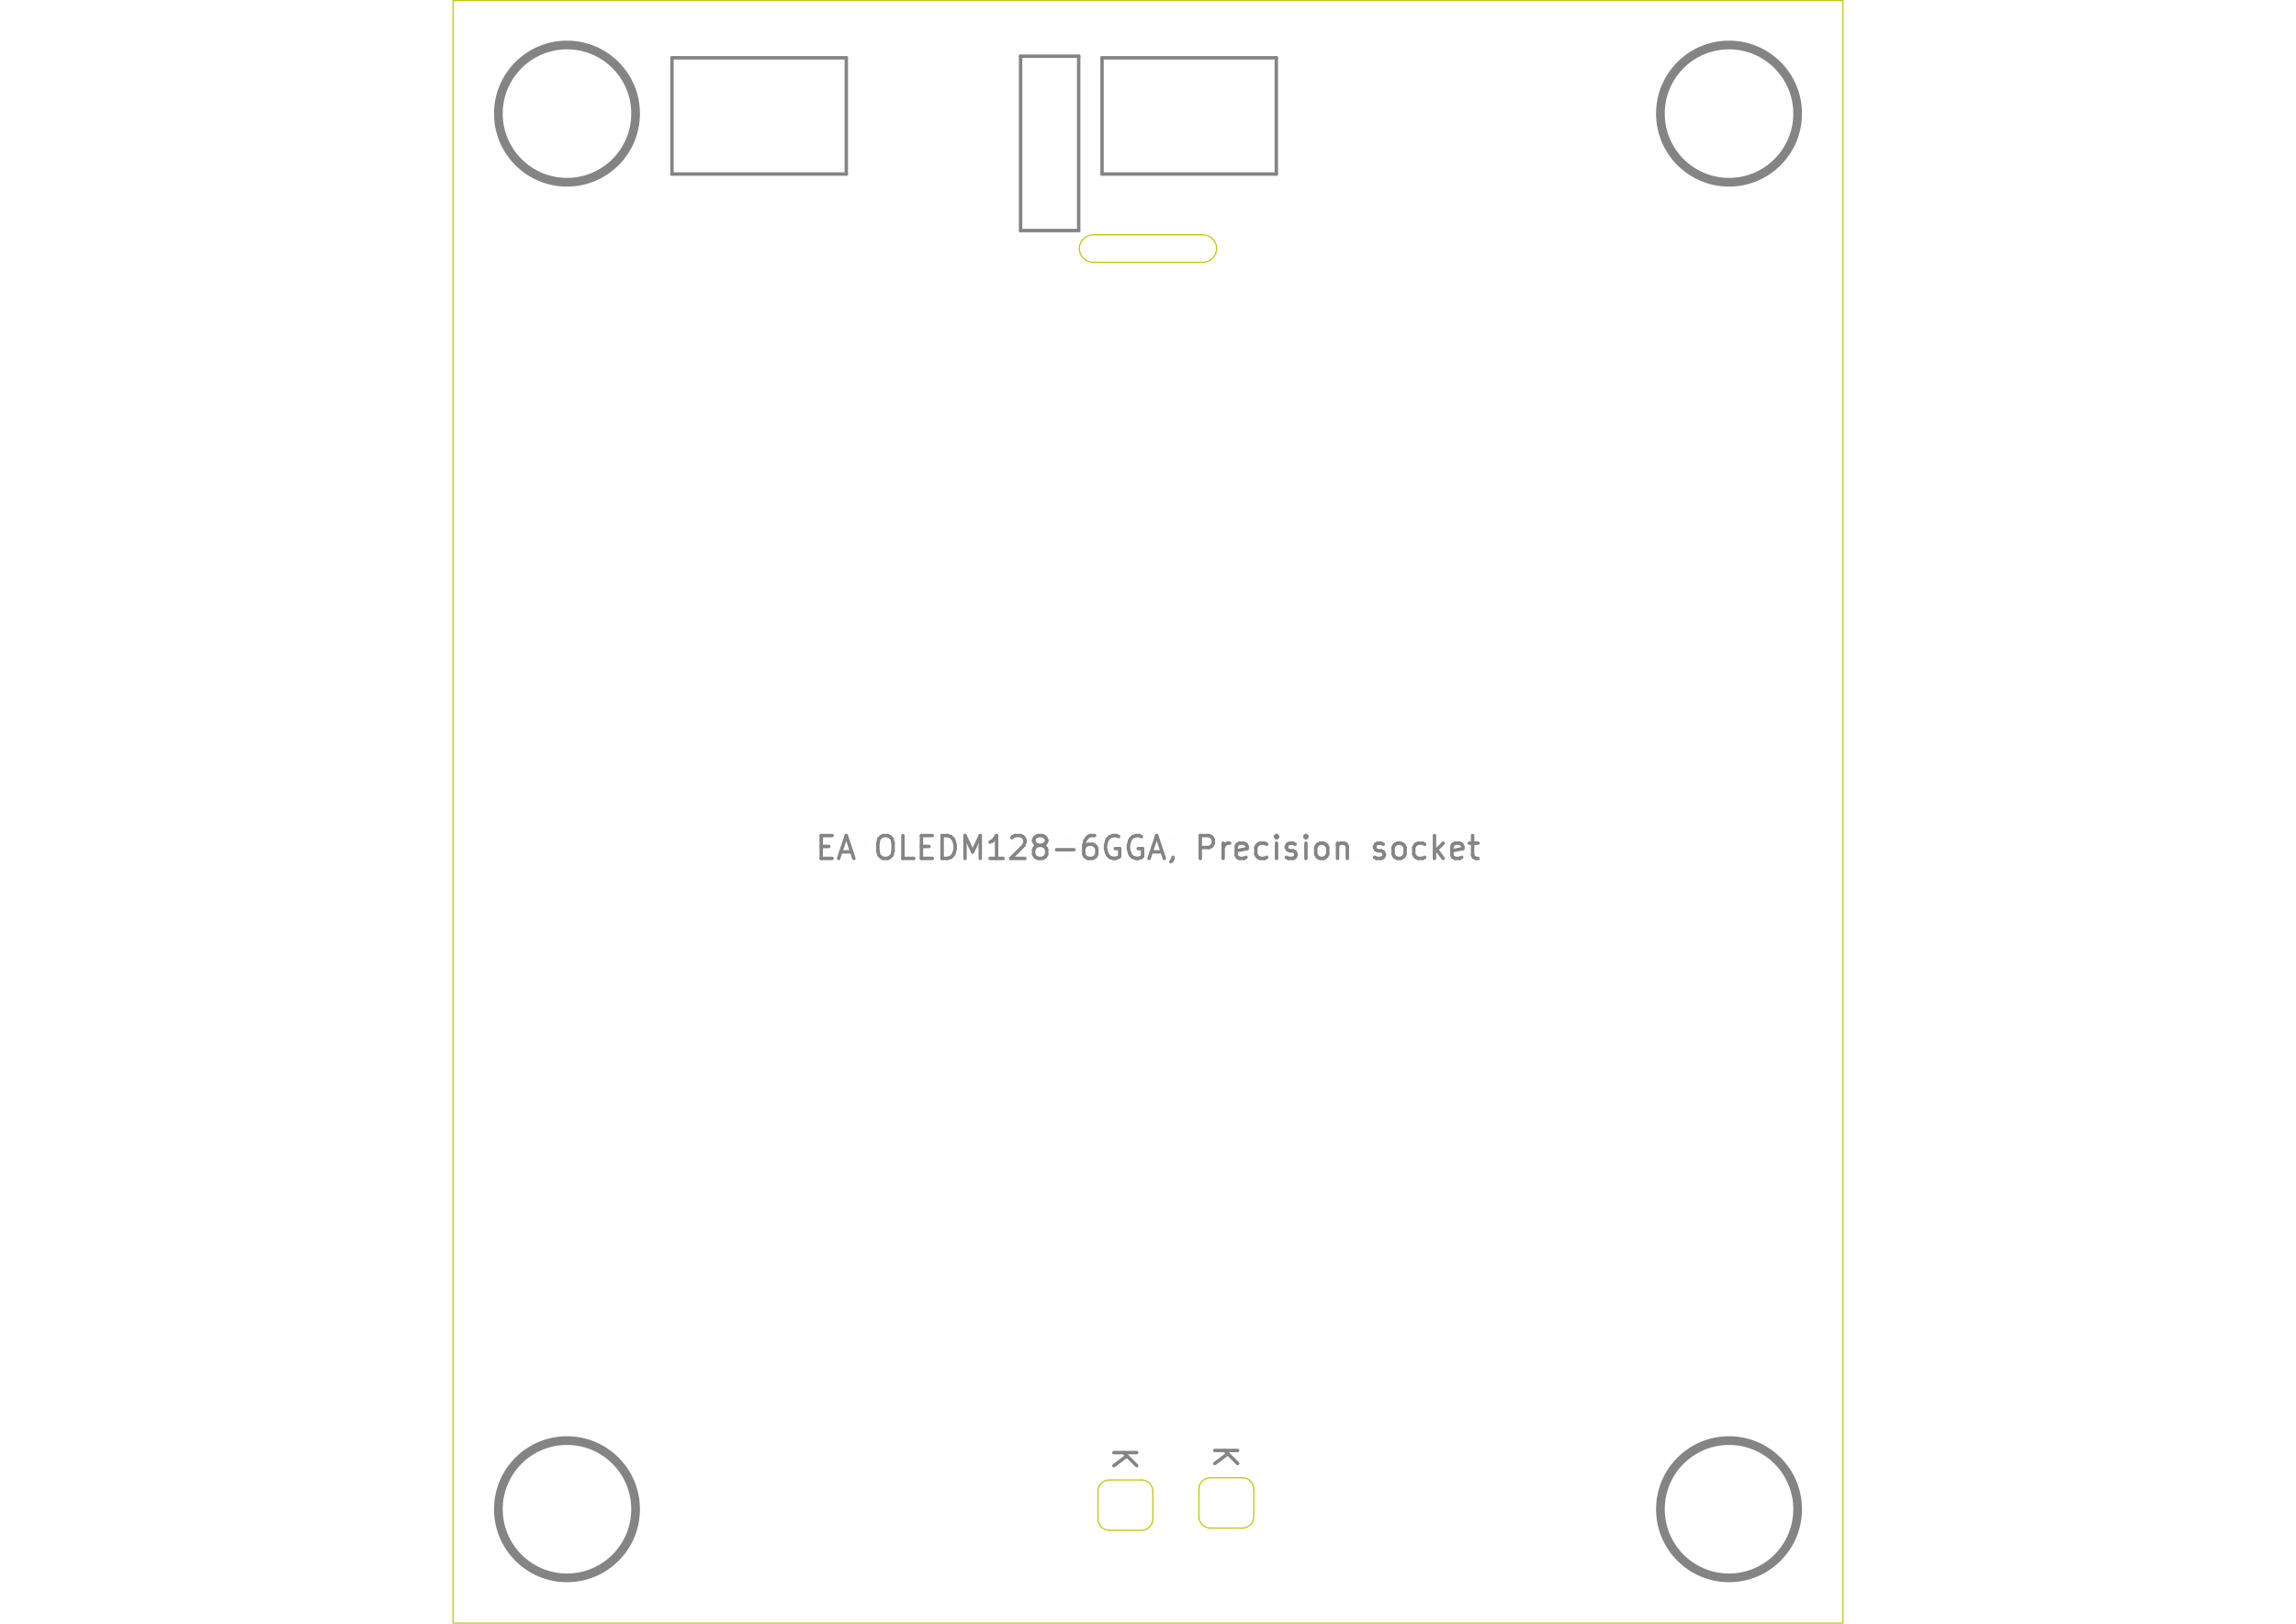
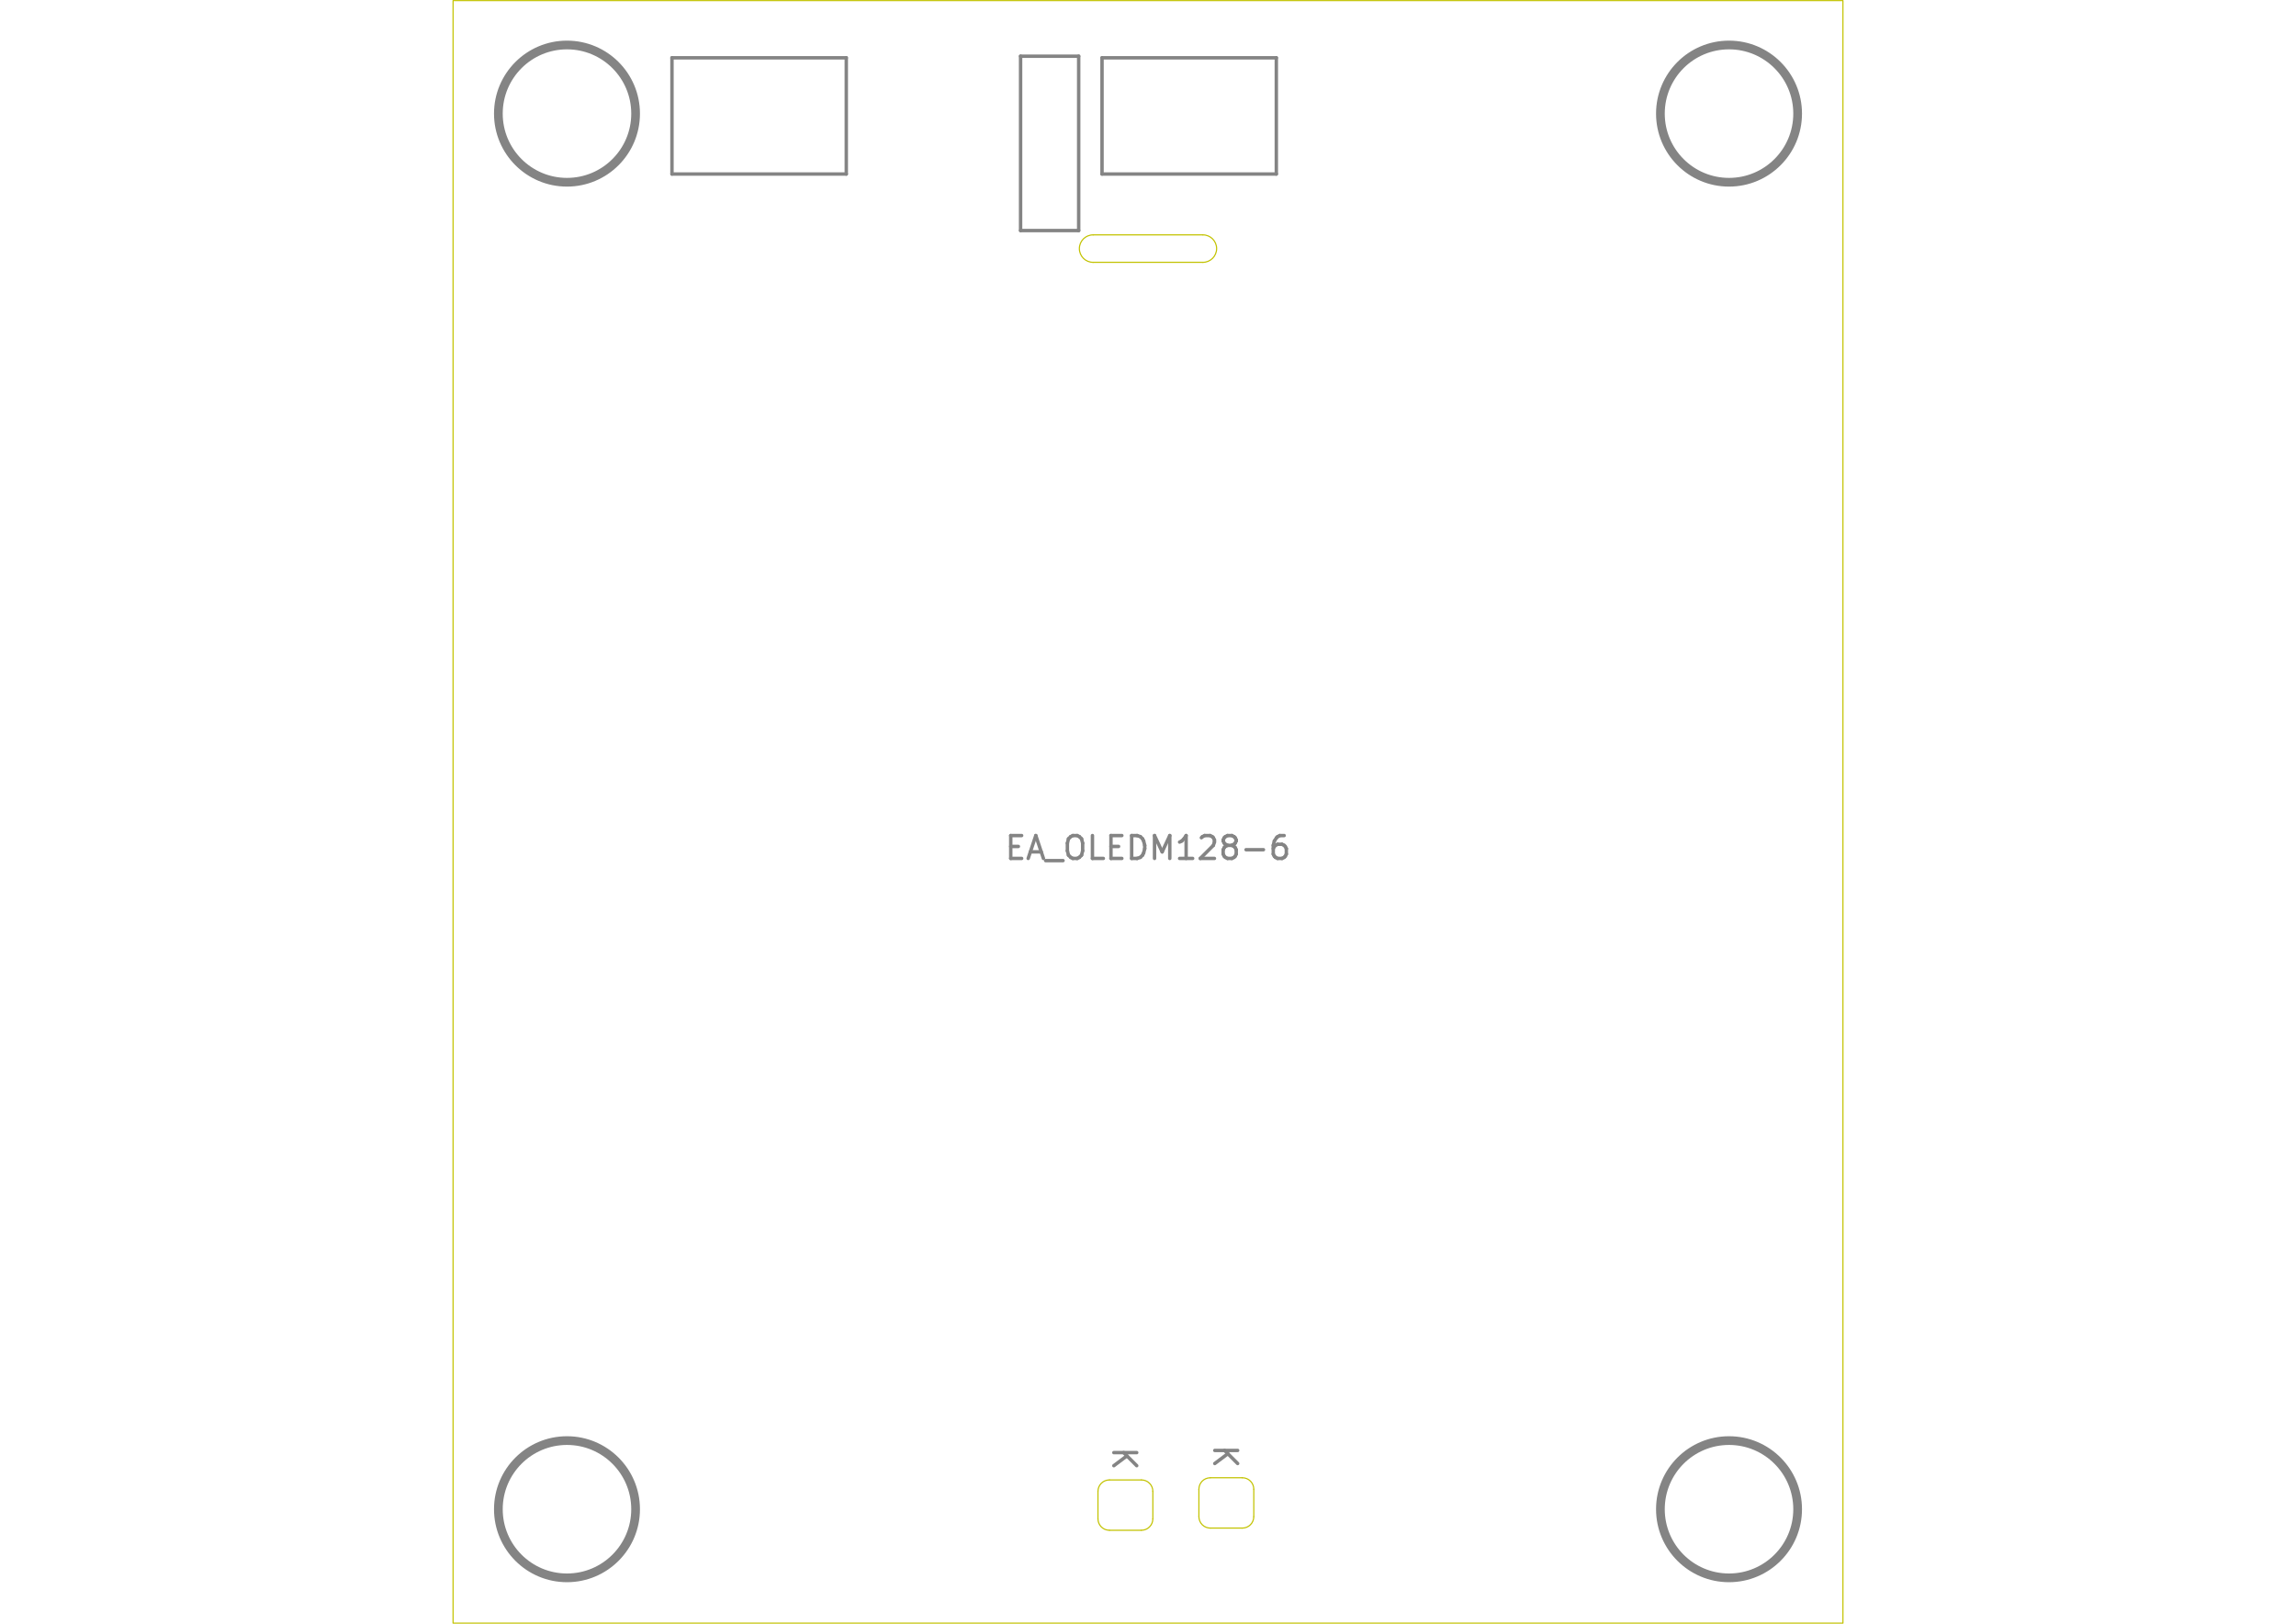
<svg xmlns="http://www.w3.org/2000/svg" version="1.1" width="297.002mm" height="210.007mm" viewBox="0 0 297.002 210.007">
  <g style="fill:#848484; fill-opacity:1;stroke:#848484; stroke-opacity:1; stroke-linecap:round; stroke-linejoin:round;" transform="translate(0 0) scale(1 1)">
</g>
-   <g style="fill:#848484; fill-opacity:0.0;  stroke:#848484; stroke-width:0; stroke-opacity:1;  stroke-linecap:round; stroke-linejoin:round;">
- </g>
-   <g style="fill:#848484; fill-opacity:0.01;  stroke:#848484; stroke-width:0.444; stroke-opacity:1;  stroke-linecap:round; stroke-linejoin:round;">
-     <text x="148.501" y="111.158" textLength="86.692" font-size="3.945" lengthAdjust="spacingAndGlyphs" text-anchor="middle" opacity="0.01" style="font-family:monospace">EA OLEDM128-6GGA, Precision socket</text>
+   <g style="fill:none;  stroke:#848484; stroke-width:0.444; stroke-opacity:1;  stroke-linecap:round; stroke-linejoin:round;">
+     <text x="148.501" y="111.158" textLength="37.657" font-size="3.945" lengthAdjust="spacingAndGlyphs" text-anchor="middle" opacity="0" stroke-opacity="0">EA_OLEDM128-6</text>
    <g class="stroked-text">
-       <path d="M106.23 109.475 L107.216 109.475 " />
-       <path d="M107.639 111.025 L106.23 111.025 " />
-       <path d="M106.23 111.025 L106.23 108.066 " />
-       <path d="M106.23 108.066 L107.639 108.066 " />
-       <path d="M108.766 110.179 L110.175 110.179 " />
-       <path d="M108.484 111.025 L109.471 108.066 " />
-       <path d="M109.471 108.066 L110.457 111.025 " />
-       <path d="M114.261 108.066 L114.825 108.066 " />
-       <path d="M114.825 108.066 L115.107 108.207 " />
-       <path d="M115.107 108.207 L115.388 108.488 " />
-       <path d="M115.388 108.488 L115.529 109.052 " />
-       <path d="M115.529 109.052 L115.529 110.038 " />
-       <path d="M115.529 110.038 L115.388 110.602 " />
-       <path d="M115.388 110.602 L115.107 110.884 " />
-       <path d="M115.107 110.884 L114.825 111.025 " />
-       <path d="M114.825 111.025 L114.261 111.025 " />
-       <path d="M114.261 111.025 L113.98 110.884 " />
-       <path d="M113.98 110.884 L113.698 110.602 " />
-       <path d="M113.698 110.602 L113.557 110.038 " />
-       <path d="M113.557 110.038 L113.557 109.052 " />
-       <path d="M113.557 109.052 L113.698 108.488 " />
-       <path d="M113.698 108.488 L113.98 108.207 " />
-       <path d="M113.98 108.207 L114.261 108.066 " />
-       <path d="M118.207 111.025 L116.798 111.025 " />
-       <path d="M116.798 111.025 L116.798 108.066 " />
-       <path d="M119.193 109.475 L120.179 109.475 " />
-       <path d="M120.602 111.025 L119.193 111.025 " />
-       <path d="M119.193 111.025 L119.193 108.066 " />
-       <path d="M119.193 108.066 L120.602 108.066 " />
-       <path d="M121.87 111.025 L121.87 108.066 " />
-       <path d="M121.87 108.066 L122.575 108.066 " />
-       <path d="M122.575 108.066 L122.997 108.207 " />
-       <path d="M122.997 108.207 L123.279 108.488 " />
-       <path d="M123.279 108.488 L123.42 108.77 " />
-       <path d="M123.42 108.77 L123.561 109.334 " />
-       <path d="M123.561 109.334 L123.561 109.757 " />
-       <path d="M123.561 109.757 L123.42 110.32 " />
-       <path d="M123.42 110.32 L123.279 110.602 " />
-       <path d="M123.279 110.602 L122.997 110.884 " />
-       <path d="M122.997 110.884 L122.575 111.025 " />
-       <path d="M122.575 111.025 L121.87 111.025 " />
-       <path d="M124.829 111.025 L124.829 108.066 " />
-       <path d="M124.829 108.066 L125.816 110.179 " />
-       <path d="M125.816 110.179 L126.802 108.066 " />
-       <path d="M126.802 108.066 L126.802 111.025 " />
-       <path d="M129.761 111.025 L128.07 111.025 " />
-       <path d="M128.915 111.025 L128.915 108.066 " />
-       <path d="M128.915 108.066 L128.633 108.488 " />
-       <path d="M128.633 108.488 L128.352 108.77 " />
-       <path d="M128.352 108.77 L128.07 108.911 " />
-       <path d="M130.888 108.347 L131.029 108.207 " />
-       <path d="M131.029 108.207 L131.311 108.066 " />
-       <path d="M131.311 108.066 L132.015 108.066 " />
-       <path d="M132.015 108.066 L132.297 108.207 " />
-       <path d="M132.297 108.207 L132.438 108.347 " />
-       <path d="M132.438 108.347 L132.579 108.629 " />
-       <path d="M132.579 108.629 L132.579 108.911 " />
-       <path d="M132.579 108.911 L132.438 109.334 " />
-       <path d="M132.438 109.334 L130.747 111.025 " />
-       <path d="M130.747 111.025 L132.579 111.025 " />
-       <path d="M134.27 109.334 L133.988 109.193 " />
-       <path d="M133.988 109.193 L133.847 109.052 " />
-       <path d="M133.847 109.052 L133.706 108.77 " />
-       <path d="M133.706 108.77 L133.706 108.629 " />
-       <path d="M133.706 108.629 L133.847 108.347 " />
-       <path d="M133.847 108.347 L133.988 108.207 " />
-       <path d="M133.988 108.207 L134.27 108.066 " />
-       <path d="M134.27 108.066 L134.833 108.066 " />
-       <path d="M134.833 108.066 L135.115 108.207 " />
-       <path d="M135.115 108.207 L135.256 108.347 " />
-       <path d="M135.256 108.347 L135.397 108.629 " />
-       <path d="M135.397 108.629 L135.397 108.77 " />
-       <path d="M135.397 108.77 L135.256 109.052 " />
-       <path d="M135.256 109.052 L135.115 109.193 " />
-       <path d="M135.115 109.193 L134.833 109.334 " />
-       <path d="M134.833 109.334 L134.27 109.334 " />
-       <path d="M134.27 109.334 L133.988 109.475 " />
-       <path d="M133.988 109.475 L133.847 109.616 " />
-       <path d="M133.847 109.616 L133.706 109.897 " />
-       <path d="M133.706 109.897 L133.706 110.461 " />
-       <path d="M133.706 110.461 L133.847 110.743 " />
-       <path d="M133.847 110.743 L133.988 110.884 " />
-       <path d="M133.988 110.884 L134.27 111.025 " />
-       <path d="M134.27 111.025 L134.833 111.025 " />
-       <path d="M134.833 111.025 L135.115 110.884 " />
-       <path d="M135.115 110.884 L135.256 110.743 " />
-       <path d="M135.256 110.743 L135.397 110.461 " />
-       <path d="M135.397 110.461 L135.397 109.897 " />
-       <path d="M135.397 109.897 L135.256 109.616 " />
-       <path d="M135.256 109.616 L135.115 109.475 " />
-       <path d="M135.115 109.475 L134.833 109.334 " />
-       <path d="M136.665 109.897 L138.92 109.897 " />
-       <path d="M141.597 108.066 L141.033 108.066 " />
-       <path d="M141.033 108.066 L140.751 108.207 " />
-       <path d="M140.751 108.207 L140.61 108.347 " />
-       <path d="M140.61 108.347 L140.329 108.77 " />
-       <path d="M140.329 108.77 L140.188 109.334 " />
-       <path d="M140.188 109.334 L140.188 110.461 " />
-       <path d="M140.188 110.461 L140.329 110.743 " />
-       <path d="M140.329 110.743 L140.47 110.884 " />
-       <path d="M140.47 110.884 L140.751 111.025 " />
-       <path d="M140.751 111.025 L141.315 111.025 " />
-       <path d="M141.315 111.025 L141.597 110.884 " />
-       <path d="M141.597 110.884 L141.738 110.743 " />
-       <path d="M141.738 110.743 L141.879 110.461 " />
-       <path d="M141.879 110.461 L141.879 109.757 " />
-       <path d="M141.879 109.757 L141.738 109.475 " />
-       <path d="M141.738 109.475 L141.597 109.334 " />
-       <path d="M141.597 109.334 L141.315 109.193 " />
-       <path d="M141.315 109.193 L140.751 109.193 " />
-       <path d="M140.751 109.193 L140.47 109.334 " />
-       <path d="M140.47 109.334 L140.329 109.475 " />
-       <path d="M140.329 109.475 L140.188 109.757 " />
-       <path d="M144.697 108.207 L144.415 108.066 " />
-       <path d="M144.415 108.066 L143.992 108.066 " />
-       <path d="M143.992 108.066 L143.569 108.207 " />
-       <path d="M143.569 108.207 L143.288 108.488 " />
-       <path d="M143.288 108.488 L143.147 108.77 " />
-       <path d="M143.147 108.77 L143.006 109.334 " />
-       <path d="M143.006 109.334 L143.006 109.757 " />
-       <path d="M143.006 109.757 L143.147 110.32 " />
-       <path d="M143.147 110.32 L143.288 110.602 " />
-       <path d="M143.288 110.602 L143.569 110.884 " />
-       <path d="M143.569 110.884 L143.992 111.025 " />
-       <path d="M143.992 111.025 L144.274 111.025 " />
-       <path d="M144.274 111.025 L144.697 110.884 " />
-       <path d="M144.697 110.884 L144.838 110.743 " />
-       <path d="M144.838 110.743 L144.838 109.757 " />
-       <path d="M144.838 109.757 L144.274 109.757 " />
-       <path d="M147.656 108.207 L147.374 108.066 " />
-       <path d="M147.374 108.066 L146.951 108.066 " />
-       <path d="M146.951 108.066 L146.528 108.207 " />
-       <path d="M146.528 108.207 L146.247 108.488 " />
-       <path d="M146.247 108.488 L146.106 108.77 " />
-       <path d="M146.106 108.77 L145.965 109.334 " />
-       <path d="M145.965 109.334 L145.965 109.757 " />
-       <path d="M145.965 109.757 L146.106 110.32 " />
-       <path d="M146.106 110.32 L146.247 110.602 " />
-       <path d="M146.247 110.602 L146.528 110.884 " />
-       <path d="M146.528 110.884 L146.951 111.025 " />
-       <path d="M146.951 111.025 L147.233 111.025 " />
-       <path d="M147.233 111.025 L147.656 110.884 " />
-       <path d="M147.656 110.884 L147.797 110.743 " />
-       <path d="M147.797 110.743 L147.797 109.757 " />
-       <path d="M147.797 109.757 L147.233 109.757 " />
-       <path d="M148.924 110.179 L150.333 110.179 " />
-       <path d="M148.642 111.025 L149.628 108.066 " />
-       <path d="M149.628 108.066 L150.615 111.025 " />
-       <path d="M151.742 110.884 L151.742 111.025 " />
-       <path d="M151.742 111.025 L151.601 111.306 " />
-       <path d="M151.601 111.306 L151.46 111.447 " />
-       <path d="M155.264 111.025 L155.264 108.066 " />
-       <path d="M155.264 108.066 L156.392 108.066 " />
-       <path d="M156.392 108.066 L156.674 108.207 " />
-       <path d="M156.674 108.207 L156.815 108.347 " />
-       <path d="M156.815 108.347 L156.955 108.629 " />
-       <path d="M156.955 108.629 L156.955 109.052 " />
-       <path d="M156.955 109.052 L156.815 109.334 " />
-       <path d="M156.815 109.334 L156.674 109.475 " />
-       <path d="M156.674 109.475 L156.392 109.616 " />
-       <path d="M156.392 109.616 L155.264 109.616 " />
-       <path d="M158.224 111.025 L158.224 109.052 " />
-       <path d="M158.224 109.616 L158.364 109.334 " />
-       <path d="M158.364 109.334 L158.505 109.193 " />
-       <path d="M158.505 109.193 L158.787 109.052 " />
-       <path d="M158.787 109.052 L159.069 109.052 " />
-       <path d="M161.183 110.884 L160.901 111.025 " />
-       <path d="M160.901 111.025 L160.337 111.025 " />
-       <path d="M160.337 111.025 L160.055 110.884 " />
-       <path d="M160.055 110.884 L159.914 110.602 " />
-       <path d="M159.914 110.602 L159.914 109.475 " />
-       <path d="M159.914 109.475 L160.055 109.193 " />
-       <path d="M160.055 109.193 L160.337 109.052 " />
-       <path d="M160.337 109.052 L160.901 109.052 " />
-       <path d="M160.901 109.052 L161.183 109.193 " />
-       <path d="M161.183 109.193 L161.323 109.475 " />
-       <path d="M161.323 109.475 L161.323 109.757 " />
-       <path d="M161.323 109.757 L159.914 110.038 " />
-       <path d="M163.86 110.884 L163.578 111.025 " />
-       <path d="M163.578 111.025 L163.014 111.025 " />
-       <path d="M163.014 111.025 L162.732 110.884 " />
-       <path d="M162.732 110.884 L162.592 110.743 " />
-       <path d="M162.592 110.743 L162.451 110.461 " />
-       <path d="M162.451 110.461 L162.451 109.616 " />
-       <path d="M162.451 109.616 L162.592 109.334 " />
-       <path d="M162.592 109.334 L162.732 109.193 " />
-       <path d="M162.732 109.193 L163.014 109.052 " />
-       <path d="M163.014 109.052 L163.578 109.052 " />
-       <path d="M163.578 109.052 L163.86 109.193 " />
-       <path d="M165.128 111.025 L165.128 109.052 " />
-       <path d="M165.128 108.066 L164.987 108.207 " />
-       <path d="M164.987 108.207 L165.128 108.347 " />
-       <path d="M165.128 108.347 L165.269 108.207 " />
-       <path d="M165.269 108.207 L165.128 108.066 " />
-       <path d="M165.128 108.066 L165.128 108.347 " />
-       <path d="M166.396 110.884 L166.678 111.025 " />
-       <path d="M166.678 111.025 L167.241 111.025 " />
-       <path d="M167.241 111.025 L167.523 110.884 " />
-       <path d="M167.523 110.884 L167.664 110.602 " />
-       <path d="M167.664 110.602 L167.664 110.461 " />
-       <path d="M167.664 110.461 L167.523 110.179 " />
-       <path d="M167.523 110.179 L167.241 110.038 " />
-       <path d="M167.241 110.038 L166.819 110.038 " />
-       <path d="M166.819 110.038 L166.537 109.897 " />
-       <path d="M166.537 109.897 L166.396 109.616 " />
-       <path d="M166.396 109.616 L166.396 109.475 " />
-       <path d="M166.396 109.475 L166.537 109.193 " />
-       <path d="M166.537 109.193 L166.819 109.052 " />
-       <path d="M166.819 109.052 L167.241 109.052 " />
-       <path d="M167.241 109.052 L167.523 109.193 " />
-       <path d="M168.932 111.025 L168.932 109.052 " />
-       <path d="M168.932 108.066 L168.791 108.207 " />
-       <path d="M168.791 108.207 L168.932 108.347 " />
-       <path d="M168.932 108.347 L169.073 108.207 " />
-       <path d="M169.073 108.207 L168.932 108.066 " />
-       <path d="M168.932 108.066 L168.932 108.347 " />
-       <path d="M170.764 111.025 L170.482 110.884 " />
-       <path d="M170.482 110.884 L170.341 110.743 " />
-       <path d="M170.341 110.743 L170.2 110.461 " />
-       <path d="M170.2 110.461 L170.2 109.616 " />
-       <path d="M170.2 109.616 L170.341 109.334 " />
-       <path d="M170.341 109.334 L170.482 109.193 " />
-       <path d="M170.482 109.193 L170.764 109.052 " />
-       <path d="M170.764 109.052 L171.187 109.052 " />
-       <path d="M171.187 109.052 L171.469 109.193 " />
-       <path d="M171.469 109.193 L171.609 109.334 " />
-       <path d="M171.609 109.334 L171.75 109.616 " />
-       <path d="M171.75 109.616 L171.75 110.461 " />
-       <path d="M171.75 110.461 L171.609 110.743 " />
-       <path d="M171.609 110.743 L171.469 110.884 " />
-       <path d="M171.469 110.884 L171.187 111.025 " />
-       <path d="M171.187 111.025 L170.764 111.025 " />
-       <path d="M173.018 109.052 L173.018 111.025 " />
-       <path d="M173.018 109.334 L173.159 109.193 " />
-       <path d="M173.159 109.193 L173.441 109.052 " />
-       <path d="M173.441 109.052 L173.864 109.052 " />
-       <path d="M173.864 109.052 L174.146 109.193 " />
-       <path d="M174.146 109.193 L174.287 109.475 " />
-       <path d="M174.287 109.475 L174.287 111.025 " />
-       <path d="M177.809 110.884 L178.091 111.025 " />
-       <path d="M178.091 111.025 L178.655 111.025 " />
-       <path d="M178.655 111.025 L178.936 110.884 " />
-       <path d="M178.936 110.884 L179.077 110.602 " />
-       <path d="M179.077 110.602 L179.077 110.461 " />
-       <path d="M179.077 110.461 L178.936 110.179 " />
-       <path d="M178.936 110.179 L178.655 110.038 " />
-       <path d="M178.655 110.038 L178.232 110.038 " />
-       <path d="M178.232 110.038 L177.95 109.897 " />
-       <path d="M177.95 109.897 L177.809 109.616 " />
-       <path d="M177.809 109.616 L177.809 109.475 " />
-       <path d="M177.809 109.475 L177.95 109.193 " />
-       <path d="M177.95 109.193 L178.232 109.052 " />
-       <path d="M178.232 109.052 L178.655 109.052 " />
-       <path d="M178.655 109.052 L178.936 109.193 " />
-       <path d="M180.768 111.025 L180.486 110.884 " />
-       <path d="M180.486 110.884 L180.345 110.743 " />
-       <path d="M180.345 110.743 L180.205 110.461 " />
-       <path d="M180.205 110.461 L180.205 109.616 " />
-       <path d="M180.205 109.616 L180.345 109.334 " />
-       <path d="M180.345 109.334 L180.486 109.193 " />
-       <path d="M180.486 109.193 L180.768 109.052 " />
-       <path d="M180.768 109.052 L181.191 109.052 " />
-       <path d="M181.191 109.052 L181.473 109.193 " />
-       <path d="M181.473 109.193 L181.614 109.334 " />
-       <path d="M181.614 109.334 L181.755 109.616 " />
-       <path d="M181.755 109.616 L181.755 110.461 " />
-       <path d="M181.755 110.461 L181.614 110.743 " />
-       <path d="M181.614 110.743 L181.473 110.884 " />
-       <path d="M181.473 110.884 L181.191 111.025 " />
-       <path d="M181.191 111.025 L180.768 111.025 " />
-       <path d="M184.291 110.884 L184.009 111.025 " />
-       <path d="M184.009 111.025 L183.445 111.025 " />
-       <path d="M183.445 111.025 L183.164 110.884 " />
-       <path d="M183.164 110.884 L183.023 110.743 " />
-       <path d="M183.023 110.743 L182.882 110.461 " />
-       <path d="M182.882 110.461 L182.882 109.616 " />
-       <path d="M182.882 109.616 L183.023 109.334 " />
-       <path d="M183.023 109.334 L183.164 109.193 " />
-       <path d="M183.164 109.193 L183.445 109.052 " />
-       <path d="M183.445 109.052 L184.009 109.052 " />
-       <path d="M184.009 109.052 L184.291 109.193 " />
-       <path d="M185.559 111.025 L185.559 108.066 " />
-       <path d="M185.841 109.897 L186.686 111.025 " />
-       <path d="M186.686 109.052 L185.559 110.179 " />
-       <path d="M189.082 110.884 L188.8 111.025 " />
-       <path d="M188.8 111.025 L188.236 111.025 " />
-       <path d="M188.236 111.025 L187.954 110.884 " />
-       <path d="M187.954 110.884 L187.814 110.602 " />
-       <path d="M187.814 110.602 L187.814 109.475 " />
-       <path d="M187.814 109.475 L187.954 109.193 " />
-       <path d="M187.954 109.193 L188.236 109.052 " />
-       <path d="M188.236 109.052 L188.8 109.052 " />
-       <path d="M188.8 109.052 L189.082 109.193 " />
-       <path d="M189.082 109.193 L189.222 109.475 " />
-       <path d="M189.222 109.475 L189.222 109.757 " />
-       <path d="M189.222 109.757 L187.814 110.038 " />
-       <path d="M190.068 109.052 L191.195 109.052 " />
-       <path d="M190.491 108.066 L190.491 110.602 " />
-       <path d="M190.491 110.602 L190.632 110.884 " />
-       <path d="M190.632 110.884 L190.913 111.025 " />
-       <path d="M190.913 111.025 L191.195 111.025 " />
+       <path d="M130.747 109.475 L131.733 109.475 " />
+       <path d="M132.156 111.025 L130.747 111.025 " />
+       <path d="M130.747 111.025 L130.747 108.066 " />
+       <path d="M130.747 108.066 L132.156 108.066 " />
+       <path d="M133.283 110.179 L134.692 110.179 " />
+       <path d="M133.002 111.025 L133.988 108.066 " />
+       <path d="M133.988 108.066 L134.974 111.025 " />
+       <path d="M135.256 111.306 L137.511 111.306 " />
+       <path d="M138.779 108.066 L139.342 108.066 " />
+       <path d="M139.342 108.066 L139.624 108.207 " />
+       <path d="M139.624 108.207 L139.906 108.488 " />
+       <path d="M139.906 108.488 L140.047 109.052 " />
+       <path d="M140.047 109.052 L140.047 110.038 " />
+       <path d="M140.047 110.038 L139.906 110.602 " />
+       <path d="M139.906 110.602 L139.624 110.884 " />
+       <path d="M139.624 110.884 L139.342 111.025 " />
+       <path d="M139.342 111.025 L138.779 111.025 " />
+       <path d="M138.779 111.025 L138.497 110.884 " />
+       <path d="M138.497 110.884 L138.215 110.602 " />
+       <path d="M138.215 110.602 L138.074 110.038 " />
+       <path d="M138.074 110.038 L138.074 109.052 " />
+       <path d="M138.074 109.052 L138.215 108.488 " />
+       <path d="M138.215 108.488 L138.497 108.207 " />
+       <path d="M138.497 108.207 L138.779 108.066 " />
+       <path d="M142.724 111.025 L141.315 111.025 " />
+       <path d="M141.315 111.025 L141.315 108.066 " />
+       <path d="M143.71 109.475 L144.697 109.475 " />
+       <path d="M145.119 111.025 L143.71 111.025 " />
+       <path d="M143.71 111.025 L143.71 108.066 " />
+       <path d="M143.71 108.066 L145.119 108.066 " />
+       <path d="M146.387 111.025 L146.387 108.066 " />
+       <path d="M146.387 108.066 L147.092 108.066 " />
+       <path d="M147.092 108.066 L147.515 108.207 " />
+       <path d="M147.515 108.207 L147.797 108.488 " />
+       <path d="M147.797 108.488 L147.938 108.77 " />
+       <path d="M147.938 108.77 L148.078 109.334 " />
+       <path d="M148.078 109.334 L148.078 109.757 " />
+       <path d="M148.078 109.757 L147.938 110.32 " />
+       <path d="M147.938 110.32 L147.797 110.602 " />
+       <path d="M147.797 110.602 L147.515 110.884 " />
+       <path d="M147.515 110.884 L147.092 111.025 " />
+       <path d="M147.092 111.025 L146.387 111.025 " />
+       <path d="M149.346 111.025 L149.346 108.066 " />
+       <path d="M149.346 108.066 L150.333 110.179 " />
+       <path d="M150.333 110.179 L151.319 108.066 " />
+       <path d="M151.319 108.066 L151.319 111.025 " />
+       <path d="M154.278 111.025 L152.587 111.025 " />
+       <path d="M153.433 111.025 L153.433 108.066 " />
+       <path d="M153.433 108.066 L153.151 108.488 " />
+       <path d="M153.151 108.488 L152.869 108.77 " />
+       <path d="M152.869 108.77 L152.587 108.911 " />
+       <path d="M155.405 108.347 L155.546 108.207 " />
+       <path d="M155.546 108.207 L155.828 108.066 " />
+       <path d="M155.828 108.066 L156.533 108.066 " />
+       <path d="M156.533 108.066 L156.815 108.207 " />
+       <path d="M156.815 108.207 L156.955 108.347 " />
+       <path d="M156.955 108.347 L157.096 108.629 " />
+       <path d="M157.096 108.629 L157.096 108.911 " />
+       <path d="M157.096 108.911 L156.955 109.334 " />
+       <path d="M156.955 109.334 L155.264 111.025 " />
+       <path d="M155.264 111.025 L157.096 111.025 " />
+       <path d="M158.787 109.334 L158.505 109.193 " />
+       <path d="M158.505 109.193 L158.364 109.052 " />
+       <path d="M158.364 109.052 L158.224 108.77 " />
+       <path d="M158.224 108.77 L158.224 108.629 " />
+       <path d="M158.224 108.629 L158.364 108.347 " />
+       <path d="M158.364 108.347 L158.505 108.207 " />
+       <path d="M158.505 108.207 L158.787 108.066 " />
+       <path d="M158.787 108.066 L159.351 108.066 " />
+       <path d="M159.351 108.066 L159.633 108.207 " />
+       <path d="M159.633 108.207 L159.774 108.347 " />
+       <path d="M159.774 108.347 L159.914 108.629 " />
+       <path d="M159.914 108.629 L159.914 108.77 " />
+       <path d="M159.914 108.77 L159.774 109.052 " />
+       <path d="M159.774 109.052 L159.633 109.193 " />
+       <path d="M159.633 109.193 L159.351 109.334 " />
+       <path d="M159.351 109.334 L158.787 109.334 " />
+       <path d="M158.787 109.334 L158.505 109.475 " />
+       <path d="M158.505 109.475 L158.364 109.616 " />
+       <path d="M158.364 109.616 L158.224 109.897 " />
+       <path d="M158.224 109.897 L158.224 110.461 " />
+       <path d="M158.224 110.461 L158.364 110.743 " />
+       <path d="M158.364 110.743 L158.505 110.884 " />
+       <path d="M158.505 110.884 L158.787 111.025 " />
+       <path d="M158.787 111.025 L159.351 111.025 " />
+       <path d="M159.351 111.025 L159.633 110.884 " />
+       <path d="M159.633 110.884 L159.774 110.743 " />
+       <path d="M159.774 110.743 L159.914 110.461 " />
+       <path d="M159.914 110.461 L159.914 109.897 " />
+       <path d="M159.914 109.897 L159.774 109.616 " />
+       <path d="M159.774 109.616 L159.633 109.475 " />
+       <path d="M159.633 109.475 L159.351 109.334 " />
+       <path d="M161.183 109.897 L163.437 109.897 " />
+       <path d="M166.114 108.066 L165.551 108.066 " />
+       <path d="M165.551 108.066 L165.269 108.207 " />
+       <path d="M165.269 108.207 L165.128 108.347 " />
+       <path d="M165.128 108.347 L164.846 108.77 " />
+       <path d="M164.846 108.77 L164.705 109.334 " />
+       <path d="M164.705 109.334 L164.705 110.461 " />
+       <path d="M164.705 110.461 L164.846 110.743 " />
+       <path d="M164.846 110.743 L164.987 110.884 " />
+       <path d="M164.987 110.884 L165.269 111.025 " />
+       <path d="M165.269 111.025 L165.832 111.025 " />
+       <path d="M165.832 111.025 L166.114 110.884 " />
+       <path d="M166.114 110.884 L166.255 110.743 " />
+       <path d="M166.255 110.743 L166.396 110.461 " />
+       <path d="M166.396 110.461 L166.396 109.757 " />
+       <path d="M166.396 109.757 L166.255 109.475 " />
+       <path d="M166.255 109.475 L166.114 109.334 " />
+       <path d="M166.114 109.334 L165.832 109.193 " />
+       <path d="M165.832 109.193 L165.269 109.193 " />
+       <path d="M165.269 109.193 L164.987 109.334 " />
+       <path d="M164.987 109.334 L164.846 109.475 " />
+       <path d="M164.846 109.475 L164.705 109.757 " />
    </g>
    <g transform="rotate(-270 145.4288 188.6485)">
-       <text x="145.429" y="190.128" textLength="3.699" font-size="3.945" lengthAdjust="spacingAndGlyphs" text-anchor="middle" opacity="0.01" style="font-family:monospace">K</text>
+       <text x="145.429" y="190.128" textLength="3.699" font-size="3.945" lengthAdjust="spacingAndGlyphs" text-anchor="middle" opacity="0" stroke-opacity="0">K</text>
    </g>
    <g class="stroked-text">
      <path d="M144.083 187.874 L147.042 187.874 " />
      <path d="M144.083 189.564 L145.774 188.296 " />
      <path d="M147.042 189.564 L145.351 187.874 " />
    </g>
    <g transform="rotate(-270 158.4853 188.3674)">
-       <text x="158.485" y="189.847" textLength="3.699" font-size="3.945" lengthAdjust="spacingAndGlyphs" text-anchor="middle" opacity="0.01" style="font-family:monospace">K</text>
+       <text x="158.485" y="189.847" textLength="3.699" font-size="3.945" lengthAdjust="spacingAndGlyphs" text-anchor="middle" opacity="0" stroke-opacity="0">K</text>
    </g>
    <g class="stroked-text">
      <path d="M157.139 187.592 L160.099 187.592 " />
      <path d="M157.139 189.283 L158.83 188.015 " />
      <path d="M160.099 189.283 L158.408 187.592 " />
    </g>
+     <path d="M86.924 7.475 L109.472 7.475 " />
+     <path d="M86.924 22.507 L86.924 7.475 " />
    <path d="M109.472 7.475 L109.472 22.507 " />
    <path d="M109.472 22.507 L86.924 22.507 " />
-     <path d="M86.924 22.507 L86.924 7.475 " />
-     <path d="M86.924 7.475 L109.472 7.475 " />
  </g>
-   <g style="fill:#848484; fill-opacity:0.0;  stroke:#848484; stroke-width:1.127; stroke-opacity:1;  stroke-linecap:round; stroke-linejoin:round;">
+   <g style="fill:none;  stroke:#848484; stroke-width:1.127; stroke-opacity:1;  stroke-linecap:round; stroke-linejoin:round;">
    <circle cx="223.66" cy="195.194" r="8.876" />
    <circle cx="73.343" cy="195.194" r="8.876" />
  </g>
-   <g style="fill:#848484; fill-opacity:0.0;  stroke:#848484; stroke-width:0.444; stroke-opacity:1;  stroke-linecap:round; stroke-linejoin:round;">
+   <g style="fill:none;  stroke:#848484; stroke-width:0.444; stroke-opacity:1;  stroke-linecap:round; stroke-linejoin:round;">
+     <path d="M132.019 7.268 L139.535 7.268 " />
    <path d="M132.019 29.816 L132.019 7.268 " />
+     <path d="M139.535 7.268 L139.535 29.816 " />
    <path d="M139.535 29.816 L132.019 29.816 " />
-     <path d="M139.535 7.268 L139.535 29.816 " />
-     <path d="M132.019 7.268 L139.535 7.268 " />
  </g>
-   <g style="fill:#848484; fill-opacity:0.0;  stroke:#848484; stroke-width:1.127; stroke-opacity:1;  stroke-linecap:round; stroke-linejoin:round;">
+   <g style="fill:none;  stroke:#848484; stroke-width:1.127; stroke-opacity:1;  stroke-linecap:round; stroke-linejoin:round;">
    <circle cx="73.343" cy="14.695" r="8.876" />
    <circle cx="223.66" cy="14.695" r="8.876" />
  </g>
-   <g style="fill:#848484; fill-opacity:0.0;  stroke:#848484; stroke-width:0.444; stroke-opacity:1;  stroke-linecap:round; stroke-linejoin:round;">
+   <g style="fill:none;  stroke:#848484; stroke-width:0.444; stroke-opacity:1;  stroke-linecap:round; stroke-linejoin:round;">
    <path d="M142.554 7.475 L165.101 7.475 " />
+     <path d="M142.554 22.507 L142.554 7.475 " />
    <path d="M165.101 7.475 L165.101 22.507 " />
    <path d="M165.101 22.507 L142.554 22.507 " />
-     <path d="M142.554 22.507 L142.554 7.475 " />
-     <g>
- </g>
-     <g>
- </g>
-     <g>
- </g>
-     <g>
- </g>
-     <g>
- </g>
-     <g>
- </g>
-     <g>
- </g>
-     <g>
- </g>
-     <g>
- </g>
-     <g>
- </g>
-     <g>
- </g>
-     <g>
- </g>
-     <g>
- </g>
-     <g>
- </g>
-     <g>
- </g>
-     <g>
- </g>
-     <g>
- </g>
-     <g>
- </g>
-     <g>
- </g>
-     <g>
- </g>
-     <g>
- </g>
-     <g>
- </g>
-     <g>
- </g>
-     <g>
- </g>
-     <g>
- </g>
-     <g>
- </g>
-     <g>
- </g>
-     <g>
- </g>
-     <g>
- </g>
-     <g>
- </g>
-     <g>
- </g>
-     <g>
- </g>
-     <g>
- </g>
-     <g>
- </g>
-     <g>
- </g>
-     <g>
- </g>
-     <g>
- </g>
-     <g>
- </g>
-     <g>
- </g>
-     <g>
- </g>
-     <g>
- </g>
-     <g>
- </g>
-     <g>
- </g>
-     <g>
- </g>
-     <g>
- </g>
-     <g>
- </g>
-     <g>
- </g>
-     <g>
- </g>
-     <g>
- </g>
-     <g>
- </g>
-     <g>
- </g>
-     <g>
- </g>
-     <g>
- </g>
-     <g>
- </g>
-     <g>
- </g>
-     <g>
- </g>
-     <g>
- </g>
  </g>
  <g>
    <g>
      <g style="fill:#C2C200; fill-opacity:1;stroke:#C2C200; stroke-opacity:1; stroke-linecap:round; stroke-linejoin:round;" transform="translate(0 0) scale(1 1)">
</g>
-       <g style="fill:#C2C200; fill-opacity:0.0;  stroke:#C2C200; stroke-width:0; stroke-opacity:1;  stroke-linecap:round; stroke-linejoin:round;">
- </g>
-       <g style="fill:#C2C200; fill-opacity:0.0;  stroke:#C2C200; stroke-width:0.148; stroke-opacity:1;  stroke-linecap:round; stroke-linejoin:round;">
+       <g style="fill:none;  stroke:#C2C200; stroke-width:0.148; stroke-opacity:1;  stroke-linecap:round; stroke-linejoin:round;">
        <path d="M141.399 30.378 A1.775 1.775 0.0 0 0 141.399 33.928" />
-         <path style="fill:#C2C200; fill-opacity:0.0;  stroke:#C2C200; stroke-width:0.148; stroke-opacity:1;  stroke-linecap:round; stroke-linejoin:round;fill:none" d="M 58.607,0.078 238.395,0.078 238.395,209.93 58.607,209.93 Z" />
+         <path style="fill:none;  stroke:#C2C200; stroke-width:0.148; stroke-opacity:1;  stroke-linecap:round; stroke-linejoin:round;fill:none" d="M 58.607,0.078 238.395,0.078 238.395,209.93 58.607,209.93 Z" />
        <path d="M141.399 33.928 L155.603 33.928 " />
        <path d="M155.603 30.378 L141.399 30.378 " />
        <path d="M155.603 33.928 A1.775 1.775 0.0 0 0 155.603 30.378" />
+         <path d="M142.028 196.437 L142.028 192.886 " />
+         <path d="M143.508 191.406 L147.65 191.406 " />
        <path d="M143.508 197.916 L147.65 197.916 " />
        <path d="M149.13 196.437 L149.13 192.886 " />
-         <path d="M143.508 191.406 L147.65 191.406 " />
-         <path d="M142.028 196.437 L142.028 192.886 " />
+         <path d="M143.508 191.406 A1.48 1.48 0.0 0 0 142.028 192.886" />
        <path d="M142.028 196.437 A1.48 1.48 0.0 0 0 143.508 197.916" />
        <path d="M149.13 192.886 A1.48 1.48 0.0 0 0 147.65 191.406" />
        <path d="M147.65 197.916 A1.48 1.48 0.0 0 0 149.13 196.437" />
-         <path d="M143.508 191.406 A1.48 1.48 0.0 0 0 142.028 192.886" />
        <path d="M155.085 196.155 L155.085 192.605 " />
+         <path d="M156.564 191.125 L160.707 191.125 " />
        <path d="M156.564 197.635 L160.707 197.635 " />
-         <path d="M156.564 191.125 L160.707 191.125 " />
        <path d="M162.186 196.155 L162.186 192.605 " />
+         <path d="M156.564 191.125 A1.48 1.48 0.0 0 0 155.085 192.605" />
        <path d="M155.085 196.155 A1.48 1.48 0.0 0 0 156.564 197.635" />
        <path d="M162.186 192.605 A1.48 1.48 0.0 0 0 160.707 191.125" />
-         <path d="M156.564 191.125 A1.48 1.48 0.0 0 0 155.085 192.605" />
        <path d="M160.707 197.635 A1.48 1.48 0.0 0 0 162.186 196.155" />
-         <g>
- </g>
-         <g>
- </g>
-         <g>
- </g>
-         <g>
- </g>
-         <g>
- </g>
-         <g>
- </g>
-         <g>
- </g>
-         <g>
- </g>
-         <g>
- </g>
-         <g>
- </g>
-         <g>
- </g>
-         <g>
- </g>
-         <g>
- </g>
-         <g>
- </g>
-         <g>
- </g>
-         <g>
- </g>
-         <g>
- </g>
-         <g>
- </g>
-         <g>
- </g>
-         <g>
- </g>
-         <g>
- </g>
-         <g>
- </g>
-         <g>
- </g>
-         <g>
- </g>
-         <g>
- </g>
-         <g>
- </g>
-         <g>
- </g>
-         <g>
- </g>
-         <g>
- </g>
-         <g>
- </g>
-         <g>
- </g>
-         <g>
- </g>
-         <g>
- </g>
-         <g>
- </g>
-         <g>
- </g>
-         <g>
- </g>
-         <g>
- </g>
-         <g>
- </g>
-         <g>
- </g>
-         <g>
- </g>
-         <g>
- </g>
-         <g>
- </g>
-         <g>
- </g>
-         <g>
- </g>
-         <g>
- </g>
-         <g>
- </g>
-         <g>
- </g>
-         <g>
- </g>
-         <g>
- </g>
-         <g>
- </g>
-         <g>
- </g>
-         <g>
- </g>
-         <g>
- </g>
-         <g>
- </g>
-         <g>
- </g>
-         <g>
- </g>
-         <g>
- </g>
      </g>
    </g>
  </g>
</svg>
